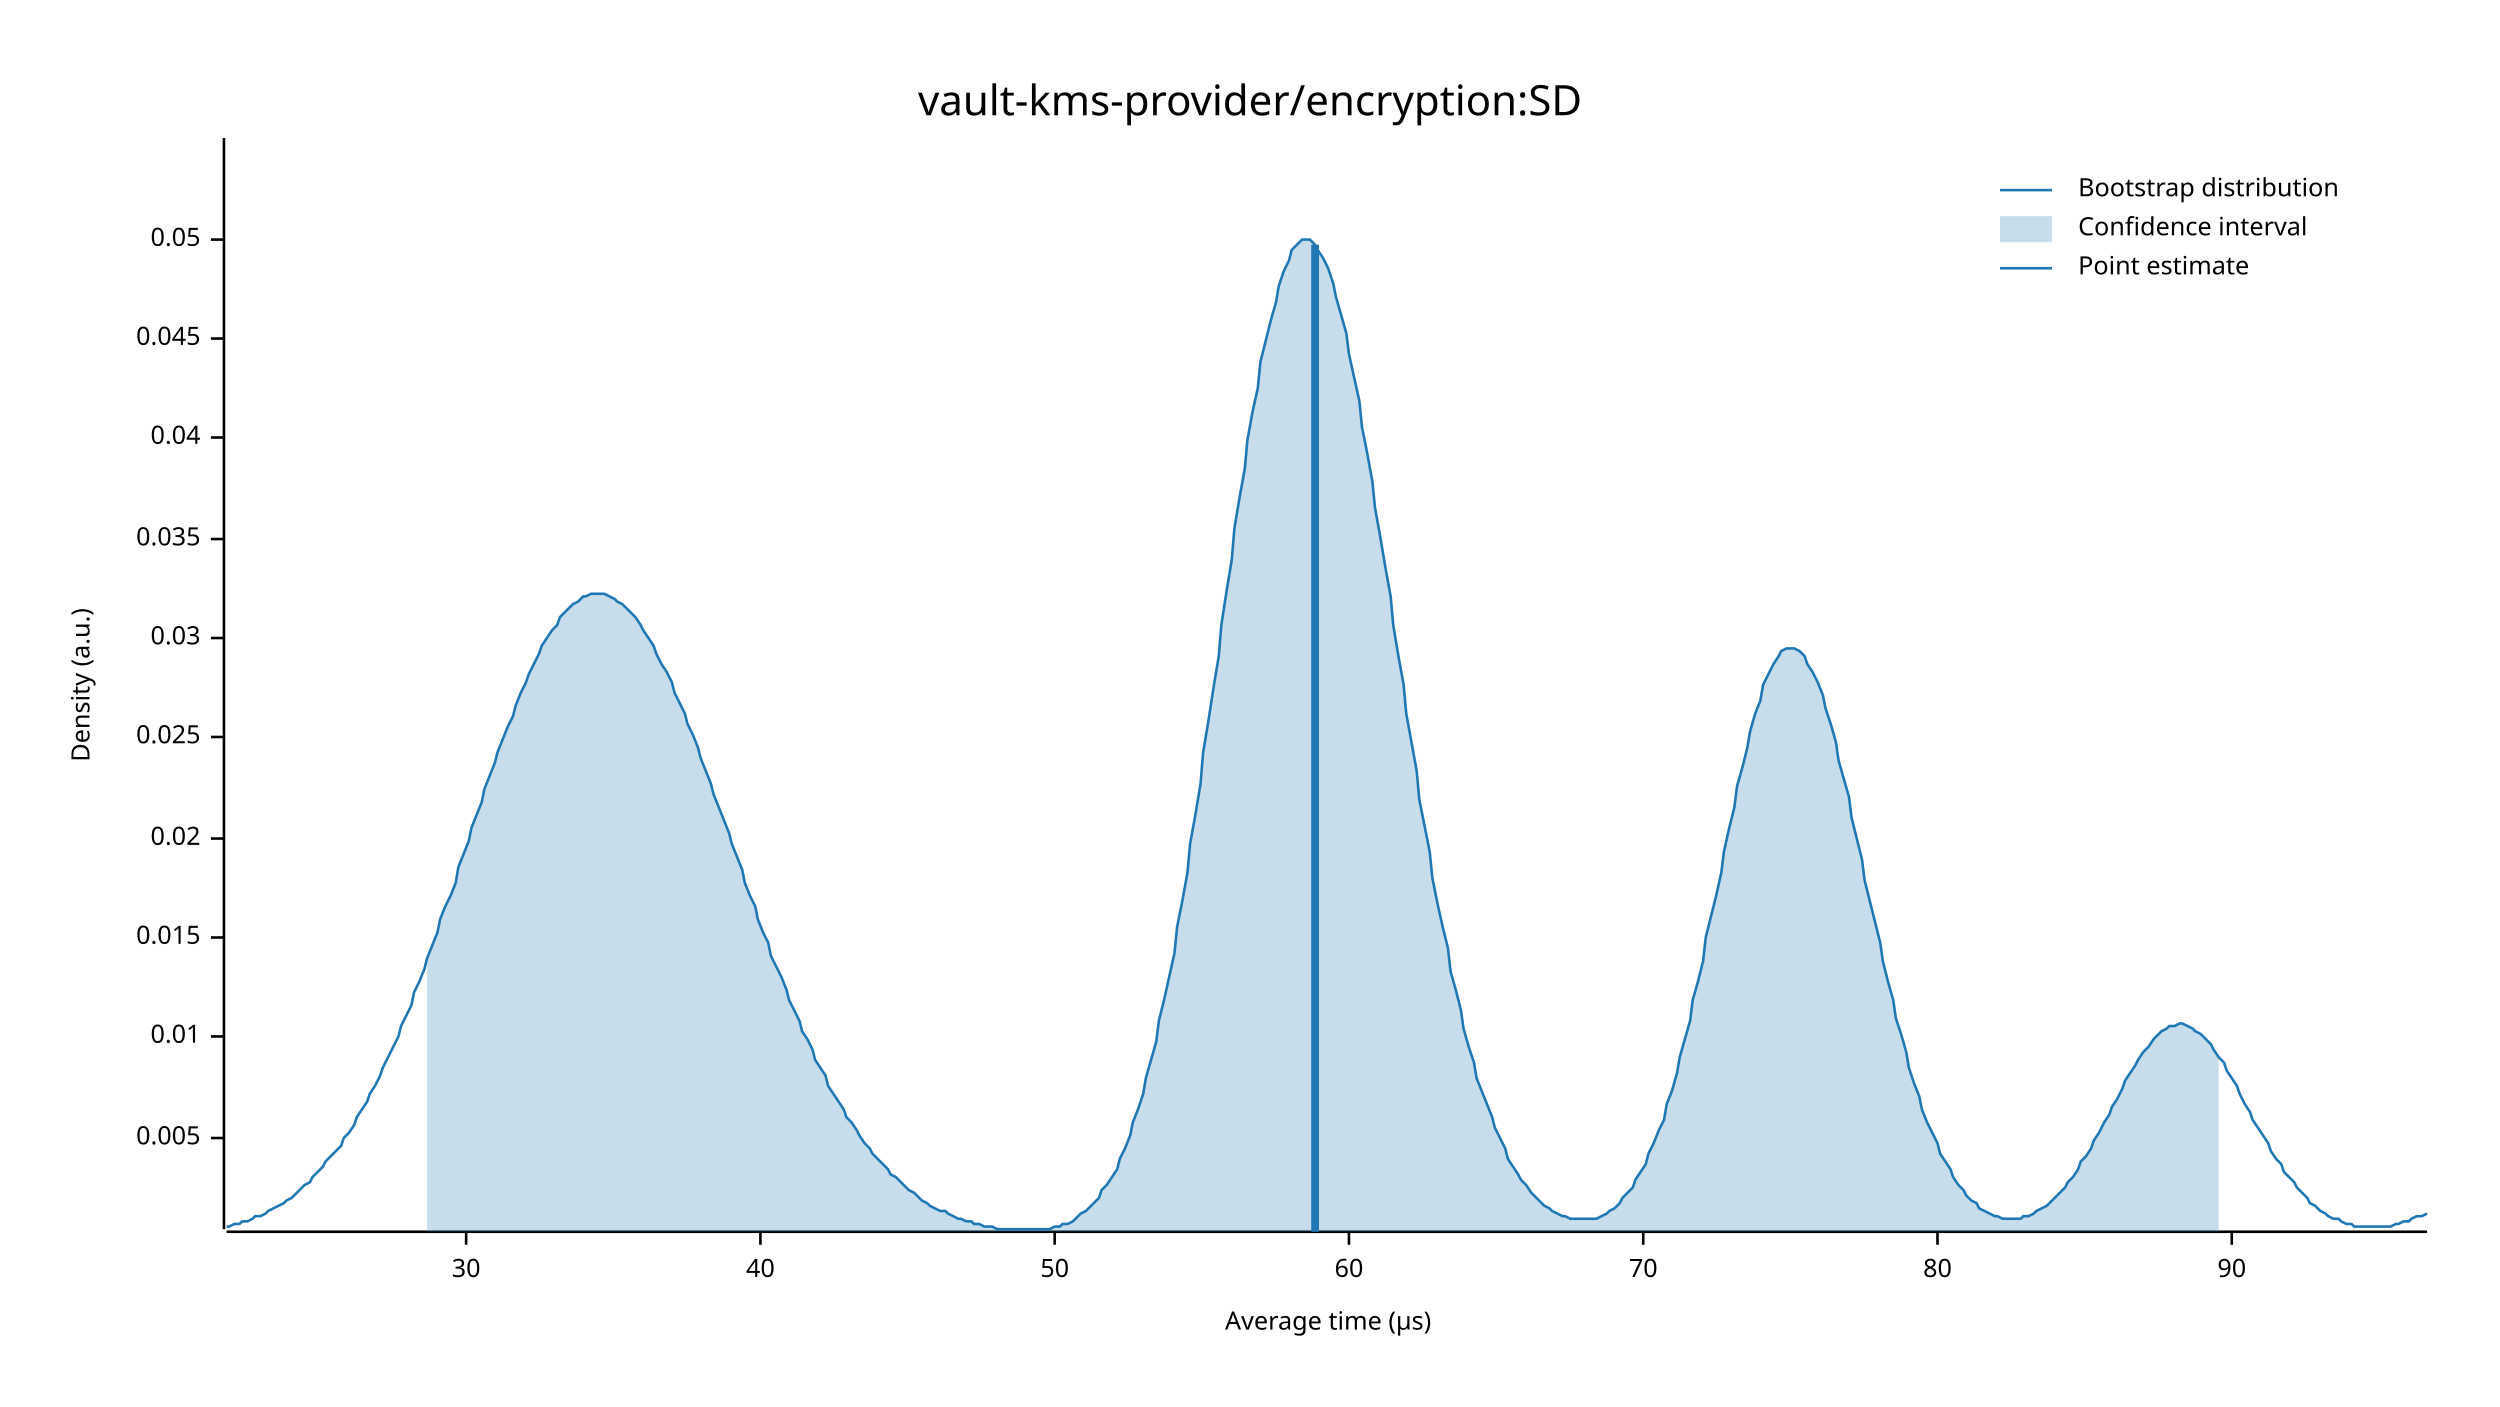
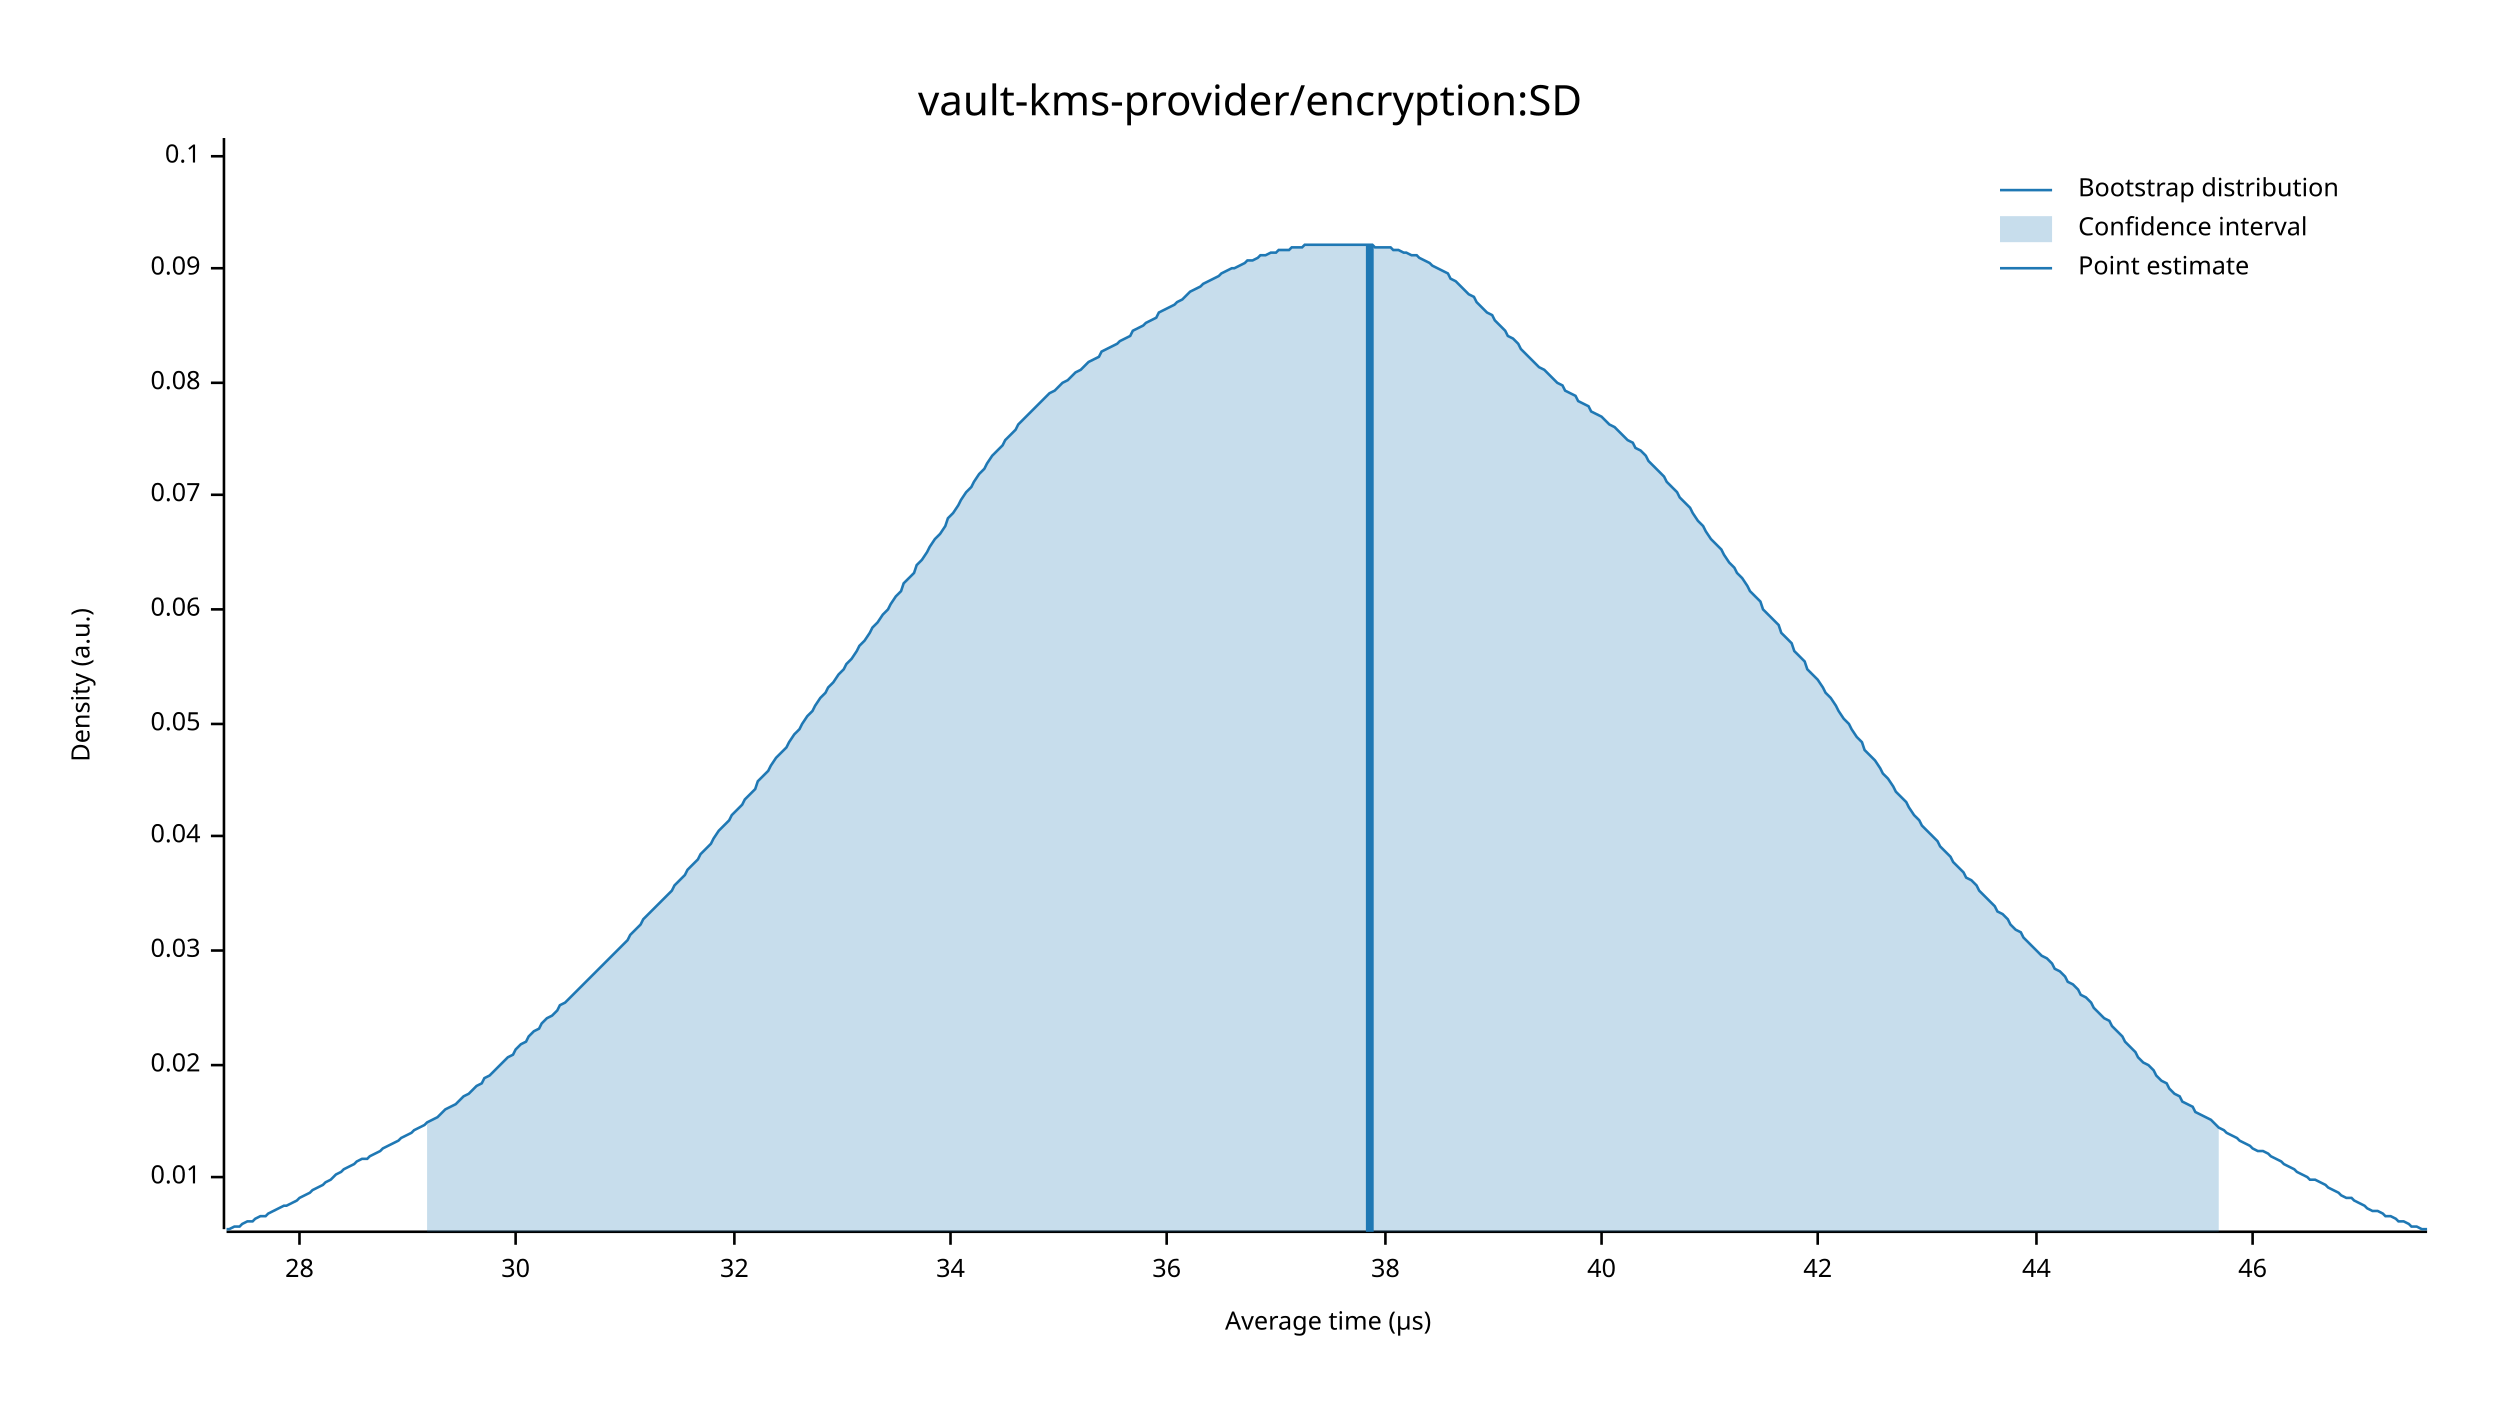
<svg xmlns="http://www.w3.org/2000/svg" width="960" height="540" viewBox="0 0 960 540">
  <text x="480" y="32" dy="0.76em" text-anchor="middle" font-family="sans-serif" font-size="16.129" opacity="1" fill="#000000">
vault-kms-provider/encryption:SD
</text>
  <text x="27" y="263" dy="0.76em" text-anchor="middle" font-family="sans-serif" font-size="9.677" opacity="1" fill="#000000" transform="rotate(270, 27, 263)">
Density (a.u.)
</text>
  <text x="510" y="513" dy="-0.5ex" text-anchor="middle" font-family="sans-serif" font-size="9.677" opacity="1" fill="#000000">
Average time (µs)
</text>
  <polyline fill="none" opacity="1" stroke="#000000" stroke-width="1" points="86,53 86,472 " />
-   <text x="77" y="437" dy="0.5ex" text-anchor="end" font-family="sans-serif" font-size="9.677" opacity="1" fill="#000000">
- 0.005
- </text>
-   <polyline fill="none" opacity="1" stroke="#000000" stroke-width="1" points="81,437 86,437 " />
-   <text x="77" y="398" dy="0.5ex" text-anchor="end" font-family="sans-serif" font-size="9.677" opacity="1" fill="#000000">
+   <text x="77" y="452" dy="0.5ex" text-anchor="end" font-family="sans-serif" font-size="9.677" opacity="1" fill="#000000">
0.01
</text>
-   <polyline fill="none" opacity="1" stroke="#000000" stroke-width="1" points="81,398 86,398 " />
-   <text x="77" y="360" dy="0.5ex" text-anchor="end" font-family="sans-serif" font-size="9.677" opacity="1" fill="#000000">
- 0.015
- </text>
-   <polyline fill="none" opacity="1" stroke="#000000" stroke-width="1" points="81,360 86,360 " />
-   <text x="77" y="322" dy="0.5ex" text-anchor="end" font-family="sans-serif" font-size="9.677" opacity="1" fill="#000000">
+   <polyline fill="none" opacity="1" stroke="#000000" stroke-width="1" points="81,452 86,452 " />
+   <text x="77" y="409" dy="0.5ex" text-anchor="end" font-family="sans-serif" font-size="9.677" opacity="1" fill="#000000">
0.02
</text>
-   <polyline fill="none" opacity="1" stroke="#000000" stroke-width="1" points="81,322 86,322 " />
-   <text x="77" y="283" dy="0.5ex" text-anchor="end" font-family="sans-serif" font-size="9.677" opacity="1" fill="#000000">
- 0.025
- </text>
-   <polyline fill="none" opacity="1" stroke="#000000" stroke-width="1" points="81,283 86,283 " />
-   <text x="77" y="245" dy="0.5ex" text-anchor="end" font-family="sans-serif" font-size="9.677" opacity="1" fill="#000000">
+   <polyline fill="none" opacity="1" stroke="#000000" stroke-width="1" points="81,409 86,409 " />
+   <text x="77" y="365" dy="0.5ex" text-anchor="end" font-family="sans-serif" font-size="9.677" opacity="1" fill="#000000">
0.03
</text>
-   <polyline fill="none" opacity="1" stroke="#000000" stroke-width="1" points="81,245 86,245 " />
-   <text x="77" y="207" dy="0.5ex" text-anchor="end" font-family="sans-serif" font-size="9.677" opacity="1" fill="#000000">
- 0.035
- </text>
-   <polyline fill="none" opacity="1" stroke="#000000" stroke-width="1" points="81,207 86,207 " />
-   <text x="77" y="168" dy="0.5ex" text-anchor="end" font-family="sans-serif" font-size="9.677" opacity="1" fill="#000000">
+   <polyline fill="none" opacity="1" stroke="#000000" stroke-width="1" points="81,365 86,365 " />
+   <text x="77" y="321" dy="0.5ex" text-anchor="end" font-family="sans-serif" font-size="9.677" opacity="1" fill="#000000">
0.04
</text>
-   <polyline fill="none" opacity="1" stroke="#000000" stroke-width="1" points="81,168 86,168 " />
-   <text x="77" y="130" dy="0.5ex" text-anchor="end" font-family="sans-serif" font-size="9.677" opacity="1" fill="#000000">
- 0.045
- </text>
-   <polyline fill="none" opacity="1" stroke="#000000" stroke-width="1" points="81,130 86,130 " />
-   <text x="77" y="92" dy="0.5ex" text-anchor="end" font-family="sans-serif" font-size="9.677" opacity="1" fill="#000000">
+   <polyline fill="none" opacity="1" stroke="#000000" stroke-width="1" points="81,321 86,321 " />
+   <text x="77" y="278" dy="0.5ex" text-anchor="end" font-family="sans-serif" font-size="9.677" opacity="1" fill="#000000">
0.05
</text>
-   <polyline fill="none" opacity="1" stroke="#000000" stroke-width="1" points="81,92 86,92 " />
+   <polyline fill="none" opacity="1" stroke="#000000" stroke-width="1" points="81,278 86,278 " />
+   <text x="77" y="234" dy="0.5ex" text-anchor="end" font-family="sans-serif" font-size="9.677" opacity="1" fill="#000000">
+ 0.06
+ </text>
+   <polyline fill="none" opacity="1" stroke="#000000" stroke-width="1" points="81,234 86,234 " />
+   <text x="77" y="190" dy="0.5ex" text-anchor="end" font-family="sans-serif" font-size="9.677" opacity="1" fill="#000000">
+ 0.07
+ </text>
+   <polyline fill="none" opacity="1" stroke="#000000" stroke-width="1" points="81,190 86,190 " />
+   <text x="77" y="147" dy="0.5ex" text-anchor="end" font-family="sans-serif" font-size="9.677" opacity="1" fill="#000000">
+ 0.08
+ </text>
+   <polyline fill="none" opacity="1" stroke="#000000" stroke-width="1" points="81,147 86,147 " />
+   <text x="77" y="103" dy="0.5ex" text-anchor="end" font-family="sans-serif" font-size="9.677" opacity="1" fill="#000000">
+ 0.09
+ </text>
+   <polyline fill="none" opacity="1" stroke="#000000" stroke-width="1" points="81,103 86,103 " />
+   <text x="77" y="60" dy="0.5ex" text-anchor="end" font-family="sans-serif" font-size="9.677" opacity="1" fill="#000000">
+ 0.1
+ </text>
+   <polyline fill="none" opacity="1" stroke="#000000" stroke-width="1" points="81,60 86,60 " />
  <polyline fill="none" opacity="1" stroke="#000000" stroke-width="1" points="87,473 932,473 " />
-   <text x="179" y="483" dy="0.76em" text-anchor="middle" font-family="sans-serif" font-size="9.677" opacity="1" fill="#000000">
+   <text x="115" y="483" dy="0.76em" text-anchor="middle" font-family="sans-serif" font-size="9.677" opacity="1" fill="#000000">
+ 28
+ </text>
+   <polyline fill="none" opacity="1" stroke="#000000" stroke-width="1" points="115,473 115,478 " />
+   <text x="198" y="483" dy="0.76em" text-anchor="middle" font-family="sans-serif" font-size="9.677" opacity="1" fill="#000000">
30
</text>
-   <polyline fill="none" opacity="1" stroke="#000000" stroke-width="1" points="179,473 179,478 " />
-   <text x="292" y="483" dy="0.76em" text-anchor="middle" font-family="sans-serif" font-size="9.677" opacity="1" fill="#000000">
+   <polyline fill="none" opacity="1" stroke="#000000" stroke-width="1" points="198,473 198,478 " />
+   <text x="282" y="483" dy="0.76em" text-anchor="middle" font-family="sans-serif" font-size="9.677" opacity="1" fill="#000000">
+ 32
+ </text>
+   <polyline fill="none" opacity="1" stroke="#000000" stroke-width="1" points="282,473 282,478 " />
+   <text x="365" y="483" dy="0.76em" text-anchor="middle" font-family="sans-serif" font-size="9.677" opacity="1" fill="#000000">
+ 34
+ </text>
+   <polyline fill="none" opacity="1" stroke="#000000" stroke-width="1" points="365,473 365,478 " />
+   <text x="448" y="483" dy="0.76em" text-anchor="middle" font-family="sans-serif" font-size="9.677" opacity="1" fill="#000000">
+ 36
+ </text>
+   <polyline fill="none" opacity="1" stroke="#000000" stroke-width="1" points="448,473 448,478 " />
+   <text x="532" y="483" dy="0.76em" text-anchor="middle" font-family="sans-serif" font-size="9.677" opacity="1" fill="#000000">
+ 38
+ </text>
+   <polyline fill="none" opacity="1" stroke="#000000" stroke-width="1" points="532,473 532,478 " />
+   <text x="615" y="483" dy="0.76em" text-anchor="middle" font-family="sans-serif" font-size="9.677" opacity="1" fill="#000000">
40
</text>
-   <polyline fill="none" opacity="1" stroke="#000000" stroke-width="1" points="292,473 292,478 " />
-   <text x="405" y="483" dy="0.76em" text-anchor="middle" font-family="sans-serif" font-size="9.677" opacity="1" fill="#000000">
- 50
+   <polyline fill="none" opacity="1" stroke="#000000" stroke-width="1" points="615,473 615,478 " />
+   <text x="698" y="483" dy="0.76em" text-anchor="middle" font-family="sans-serif" font-size="9.677" opacity="1" fill="#000000">
+ 42
</text>
-   <polyline fill="none" opacity="1" stroke="#000000" stroke-width="1" points="405,473 405,478 " />
-   <text x="518" y="483" dy="0.76em" text-anchor="middle" font-family="sans-serif" font-size="9.677" opacity="1" fill="#000000">
- 60
+   <polyline fill="none" opacity="1" stroke="#000000" stroke-width="1" points="698,473 698,478 " />
+   <text x="782" y="483" dy="0.76em" text-anchor="middle" font-family="sans-serif" font-size="9.677" opacity="1" fill="#000000">
+ 44
</text>
-   <polyline fill="none" opacity="1" stroke="#000000" stroke-width="1" points="518,473 518,478 " />
-   <text x="631" y="483" dy="0.76em" text-anchor="middle" font-family="sans-serif" font-size="9.677" opacity="1" fill="#000000">
- 70
+   <polyline fill="none" opacity="1" stroke="#000000" stroke-width="1" points="782,473 782,478 " />
+   <text x="865" y="483" dy="0.76em" text-anchor="middle" font-family="sans-serif" font-size="9.677" opacity="1" fill="#000000">
+ 46
</text>
-   <polyline fill="none" opacity="1" stroke="#000000" stroke-width="1" points="631,473 631,478 " />
-   <text x="744" y="483" dy="0.76em" text-anchor="middle" font-family="sans-serif" font-size="9.677" opacity="1" fill="#000000">
- 80
- </text>
-   <polyline fill="none" opacity="1" stroke="#000000" stroke-width="1" points="744,473 744,478 " />
-   <text x="857" y="483" dy="0.76em" text-anchor="middle" font-family="sans-serif" font-size="9.677" opacity="1" fill="#000000">
- 90
- </text>
-   <polyline fill="none" opacity="1" stroke="#000000" stroke-width="1" points="857,473 857,478 " />
-   <polyline fill="none" opacity="1" stroke="#1F78B4" stroke-width="1" points="87,471 88,471 90,470 92,470 93,469 95,469 97,468 98,467 100,467 102,466 103,465 105,464 107,463 109,462 110,461 112,460 114,458 115,457 117,455 119,454 120,452 122,450 124,448 125,446 127,444 129,442 131,440 132,437 134,435 136,432 137,429 139,426 141,423 142,420 144,417 146,413 147,410 149,406 151,402 153,398 154,394 156,390 158,386 159,381 161,377 163,372 164,368 166,363 168,358 169,353 171,348 173,344 175,339 176,333 178,328 180,323 181,318 183,313 185,308 186,303 188,298 190,293 191,289 193,284 195,279 197,275 198,271 200,266 202,262 203,259 205,255 207,251 208,248 210,245 212,242 214,240 215,237 217,235 219,233 220,232 222,231 224,229 225,229 227,228 229,228 230,228 232,228 234,229 236,230 237,231 239,232 241,234 242,235 244,237 246,240 247,242 249,245 251,248 252,251 254,255 256,258 258,262 259,266 261,270 263,274 264,278 266,282 268,287 269,291 271,296 273,301 274,305 276,310 278,315 280,320 281,324 283,329 285,334 286,339 288,344 290,348 291,353 293,358 295,362 296,367 298,371 300,375 302,380 303,384 305,388 307,392 308,396 310,399 312,403 313,407 315,410 317,413 318,417 320,420 322,423 324,426 325,429 327,431 329,434 330,436 332,439 334,441 335,443 337,445 339,447 341,449 342,451 344,452 346,454 347,455 349,457 351,458 352,459 354,461 356,462 357,463 359,464 361,465 363,465 364,466 366,467 368,468 369,468 371,469 373,469 374,470 376,470 378,471 379,471 381,471 383,472 385,472 386,472 388,472 390,472 391,472 393,472 395,472 396,472 398,472 400,472 401,472 403,472 405,471 407,471 408,470 410,470 412,469 413,468 415,466 417,465 418,464 420,462 422,460 423,457 425,455 427,452 429,449 430,445 432,441 434,436 435,431 437,426 439,420 440,414 442,407 444,400 445,392 447,384 449,375 451,366 452,356 454,346 456,335 457,324 459,313 461,301 462,289 464,277 466,264 468,252 469,240 471,227 473,215 474,203 476,191 478,180 479,169 481,158 483,149 484,139 486,131 488,123 490,116 491,110 493,104 495,100 496,96 498,94 500,92 501,92 503,92 505,94 506,96 508,99 510,103 512,109 513,114 515,121 517,128 518,136 520,145 522,154 523,164 525,174 527,185 528,195 530,206 532,218 534,229 535,240 537,252 539,263 540,274 542,285 544,296 545,307 547,317 549,327 550,337 552,347 554,356 556,364 557,373 559,380 561,388 562,395 564,402 566,408 567,414 569,419 571,424 573,429 574,433 576,437 578,441 579,445 581,448 583,451 584,453 586,455 588,458 589,459 591,461 593,463 595,464 596,465 598,466 600,467 601,467 603,468 605,468 606,468 608,468 610,468 611,468 613,468 615,467 617,466 618,465 620,464 622,462 623,460 625,458 627,456 628,453 630,450 632,447 633,443 635,439 637,434 639,430 640,424 642,419 644,412 645,406 647,399 649,392 650,384 652,377 654,369 655,360 657,352 659,344 661,335 662,327 664,318 666,310 667,302 669,295 671,287 672,281 674,274 676,269 677,263 679,259 681,255 683,252 684,250 686,249 688,249 689,249 691,250 693,252 694,255 696,258 698,262 700,267 701,272 703,278 705,285 706,292 708,299 710,306 711,314 713,322 715,330 716,338 718,346 720,354 722,362 723,369 725,377 727,384 728,391 730,397 732,404 733,410 735,416 737,421 738,426 740,431 742,435 744,439 745,443 747,446 749,449 750,452 752,455 754,457 755,459 757,461 759,462 760,464 762,465 764,466 766,467 767,467 769,468 771,468 772,468 774,468 776,468 777,467 779,467 781,466 782,465 784,464 786,463 788,461 789,460 791,458 793,456 794,454 796,452 798,449 799,446 801,444 803,441 804,438 806,435 808,431 810,428 811,425 813,422 815,418 816,415 818,412 820,409 821,407 823,404 825,402 827,399 828,398 830,396 832,395 833,394 835,394 837,393 838,393 840,394 842,395 843,396 845,397 847,399 849,401 850,403 852,406 854,408 855,411 857,414 859,417 860,420 862,424 864,427 865,430 867,433 869,436 871,439 872,442 874,445 876,447 877,450 879,452 881,454 882,456 884,458 886,460 887,462 889,463 891,465 893,466 894,467 896,468 898,468 899,469 901,470 903,470 904,471 906,471 908,471 909,471 911,471 913,471 915,471 916,471 918,471 920,470 921,470 923,469 925,469 926,468 928,467 930,467 932,466 " />
-   <polygon opacity="0.25" fill="#1F78B4" points="164,368 166,363 168,358 169,353 171,348 173,344 175,339 176,333 178,328 180,323 181,318 183,313 185,308 186,303 188,298 190,293 191,289 193,284 195,279 197,275 198,271 200,266 202,262 203,259 205,255 207,251 208,248 210,245 212,242 214,240 215,237 217,235 219,233 220,232 222,231 224,229 225,229 227,228 229,228 230,228 232,228 234,229 236,230 237,231 239,232 241,234 242,235 244,237 246,240 247,242 249,245 251,248 252,251 254,255 256,258 258,262 259,266 261,270 263,274 264,278 266,282 268,287 269,291 271,296 273,301 274,305 276,310 278,315 280,320 281,324 283,329 285,334 286,339 288,344 290,348 291,353 293,358 295,362 296,367 298,371 300,375 302,380 303,384 305,388 307,392 308,396 310,399 312,403 313,407 315,410 317,413 318,417 320,420 322,423 324,426 325,429 327,431 329,434 330,436 332,439 334,441 335,443 337,445 339,447 341,449 342,451 344,452 346,454 347,455 349,457 351,458 352,459 354,461 356,462 357,463 359,464 361,465 363,465 364,466 366,467 368,468 369,468 371,469 373,469 374,470 376,470 378,471 379,471 381,471 383,472 385,472 386,472 388,472 390,472 391,472 393,472 395,472 396,472 398,472 400,472 401,472 403,472 405,471 407,471 408,470 410,470 412,469 413,468 415,466 417,465 418,464 420,462 422,460 423,457 425,455 427,452 429,449 430,445 432,441 434,436 435,431 437,426 439,420 440,414 442,407 444,400 445,392 447,384 449,375 451,366 452,356 454,346 456,335 457,324 459,313 461,301 462,289 464,277 466,264 468,252 469,240 471,227 473,215 474,203 476,191 478,180 479,169 481,158 483,149 484,139 486,131 488,123 490,116 491,110 493,104 495,100 496,96 498,94 500,92 501,92 503,92 505,94 506,96 508,99 510,103 512,109 513,114 515,121 517,128 518,136 520,145 522,154 523,164 525,174 527,185 528,195 530,206 532,218 534,229 535,240 537,252 539,263 540,274 542,285 544,296 545,307 547,317 549,327 550,337 552,347 554,356 556,364 557,373 559,380 561,388 562,395 564,402 566,408 567,414 569,419 571,424 573,429 574,433 576,437 578,441 579,445 581,448 583,451 584,453 586,455 588,458 589,459 591,461 593,463 595,464 596,465 598,466 600,467 601,467 603,468 605,468 606,468 608,468 610,468 611,468 613,468 615,467 617,466 618,465 620,464 622,462 623,460 625,458 627,456 628,453 630,450 632,447 633,443 635,439 637,434 639,430 640,424 642,419 644,412 645,406 647,399 649,392 650,384 652,377 654,369 655,360 657,352 659,344 661,335 662,327 664,318 666,310 667,302 669,295 671,287 672,281 674,274 676,269 677,263 679,259 681,255 683,252 684,250 686,249 688,249 689,249 691,250 693,252 694,255 696,258 698,262 700,267 701,272 703,278 705,285 706,292 708,299 710,306 711,314 713,322 715,330 716,338 718,346 720,354 722,362 723,369 725,377 727,384 728,391 730,397 732,404 733,410 735,416 737,421 738,426 740,431 742,435 744,439 745,443 747,446 749,449 750,452 752,455 754,457 755,459 757,461 759,462 760,464 762,465 764,466 766,467 767,467 769,468 771,468 772,468 774,468 776,468 777,467 779,467 781,466 782,465 784,464 786,463 788,461 789,460 791,458 793,456 794,454 796,452 798,449 799,446 801,444 803,441 804,438 806,435 808,431 810,428 811,425 813,422 815,418 816,415 818,412 820,409 821,407 823,404 825,402 827,399 828,398 830,396 832,395 833,394 835,394 837,393 838,393 840,394 842,395 843,396 845,397 847,399 849,401 850,403 852,406 852,473 164,473 " />
-   <polyline fill="none" opacity="1" stroke="#1F78B4" stroke-width="3" points="505,473 505,94 " />
+   <polyline fill="none" opacity="1" stroke="#000000" stroke-width="1" points="865,473 865,478 " />
+   <polyline fill="none" opacity="1" stroke="#1F78B4" stroke-width="1" points="87,472 88,472 90,471 92,471 93,470 95,469 97,469 98,468 100,467 102,467 103,466 105,465 107,464 109,463 110,463 112,462 114,461 115,460 117,459 119,458 120,457 122,456 124,455 125,454 127,453 129,451 131,450 132,449 134,448 136,447 137,446 139,445 141,445 142,444 144,443 146,442 147,441 149,440 151,439 153,438 154,437 156,436 158,435 159,434 161,433 163,432 164,431 166,430 168,429 169,428 171,426 173,425 175,424 176,423 178,421 180,420 181,419 183,417 185,416 186,414 188,413 190,411 191,410 193,408 195,406 197,405 198,403 200,401 202,400 203,398 205,396 207,395 208,393 210,391 212,390 214,388 215,386 217,385 219,383 220,382 222,380 224,378 225,377 227,375 229,373 230,372 232,370 234,368 236,366 237,365 239,363 241,361 242,359 244,357 246,355 247,353 249,351 251,349 252,348 254,346 256,344 258,342 259,340 261,338 263,336 264,334 266,332 268,330 269,328 271,326 273,324 274,322 276,319 278,317 280,315 281,313 283,311 285,309 286,307 288,305 290,303 291,300 293,298 295,296 296,294 298,291 300,289 302,287 303,285 305,282 307,280 308,278 310,275 312,273 313,271 315,268 317,266 318,264 320,262 322,259 324,257 325,255 327,253 329,250 330,248 332,246 334,243 335,241 337,239 339,236 341,234 342,232 344,229 346,227 347,224 349,222 351,220 352,217 354,215 356,212 357,210 359,207 361,205 363,202 364,199 366,197 368,194 369,192 371,189 373,187 374,185 376,182 378,180 379,178 381,175 383,173 385,171 386,169 388,167 390,165 391,163 393,161 395,159 396,158 398,156 400,154 401,153 403,151 405,150 407,148 408,147 410,146 412,144 413,143 415,142 417,140 418,139 420,138 422,137 423,135 425,134 427,133 429,132 430,131 432,130 434,129 435,127 437,126 439,125 440,124 442,123 444,122 445,120 447,119 449,118 451,117 452,116 454,115 456,113 457,112 459,111 461,110 462,109 464,108 466,107 468,106 469,105 471,104 473,103 474,103 476,102 478,101 479,100 481,100 483,99 484,98 486,98 488,97 490,97 491,96 493,96 495,96 496,95 498,95 500,95 501,94 503,94 505,94 506,94 508,94 510,94 512,94 513,94 515,94 517,94 518,94 520,94 522,94 523,94 525,94 527,94 528,95 530,95 532,95 534,95 535,96 537,96 539,97 540,97 542,98 544,98 545,99 547,100 549,101 550,102 552,103 554,104 556,105 557,107 559,108 561,110 562,111 564,113 566,114 567,116 569,118 571,120 573,121 574,123 576,125 578,127 579,129 581,130 583,132 584,134 586,136 588,138 589,139 591,141 593,142 595,144 596,145 598,147 600,148 601,150 603,151 605,152 606,154 608,155 610,156 611,158 613,159 615,160 617,162 618,163 620,164 622,166 623,167 625,169 627,170 628,172 630,173 632,175 633,177 635,179 637,181 639,183 640,185 642,187 644,189 645,191 647,193 649,195 650,197 652,200 654,202 655,204 657,207 659,209 661,211 662,213 664,216 666,218 667,220 669,222 671,225 672,227 674,229 676,231 677,234 679,236 681,238 683,240 684,243 686,245 688,247 689,250 691,252 693,254 694,257 696,259 698,261 700,264 701,266 703,268 705,271 706,273 708,276 710,278 711,280 713,283 715,285 716,288 718,290 720,292 722,295 723,297 725,299 727,302 728,304 730,306 732,308 733,310 735,313 737,315 738,317 740,319 742,321 744,323 745,325 747,327 749,329 750,331 752,333 754,335 755,337 757,338 759,340 760,342 762,344 764,346 766,348 767,350 769,351 771,353 772,355 774,357 776,358 777,360 779,362 781,364 782,365 784,367 786,368 788,370 789,372 791,373 793,375 794,377 796,378 798,380 799,382 801,383 803,385 804,387 806,389 808,391 810,392 811,394 813,396 815,398 816,400 818,402 820,404 821,406 823,408 825,409 827,411 828,413 830,415 832,416 833,418 835,420 837,421 838,423 840,424 842,425 843,427 845,428 847,429 849,430 850,431 852,433 854,434 855,435 857,436 859,437 860,438 862,439 864,440 865,441 867,442 869,442 871,443 872,444 874,445 876,446 877,447 879,448 881,449 882,450 884,451 886,452 887,453 889,453 891,454 893,455 894,456 896,457 898,458 899,459 901,460 903,460 904,461 906,462 908,463 909,464 911,465 913,465 915,466 916,467 918,467 920,468 921,469 923,469 925,470 926,471 928,471 930,472 932,472 " />
+   <polygon opacity="0.25" fill="#1F78B4" points="164,431 166,430 168,429 169,428 171,426 173,425 175,424 176,423 178,421 180,420 181,419 183,417 185,416 186,414 188,413 190,411 191,410 193,408 195,406 197,405 198,403 200,401 202,400 203,398 205,396 207,395 208,393 210,391 212,390 214,388 215,386 217,385 219,383 220,382 222,380 224,378 225,377 227,375 229,373 230,372 232,370 234,368 236,366 237,365 239,363 241,361 242,359 244,357 246,355 247,353 249,351 251,349 252,348 254,346 256,344 258,342 259,340 261,338 263,336 264,334 266,332 268,330 269,328 271,326 273,324 274,322 276,319 278,317 280,315 281,313 283,311 285,309 286,307 288,305 290,303 291,300 293,298 295,296 296,294 298,291 300,289 302,287 303,285 305,282 307,280 308,278 310,275 312,273 313,271 315,268 317,266 318,264 320,262 322,259 324,257 325,255 327,253 329,250 330,248 332,246 334,243 335,241 337,239 339,236 341,234 342,232 344,229 346,227 347,224 349,222 351,220 352,217 354,215 356,212 357,210 359,207 361,205 363,202 364,199 366,197 368,194 369,192 371,189 373,187 374,185 376,182 378,180 379,178 381,175 383,173 385,171 386,169 388,167 390,165 391,163 393,161 395,159 396,158 398,156 400,154 401,153 403,151 405,150 407,148 408,147 410,146 412,144 413,143 415,142 417,140 418,139 420,138 422,137 423,135 425,134 427,133 429,132 430,131 432,130 434,129 435,127 437,126 439,125 440,124 442,123 444,122 445,120 447,119 449,118 451,117 452,116 454,115 456,113 457,112 459,111 461,110 462,109 464,108 466,107 468,106 469,105 471,104 473,103 474,103 476,102 478,101 479,100 481,100 483,99 484,98 486,98 488,97 490,97 491,96 493,96 495,96 496,95 498,95 500,95 501,94 503,94 505,94 506,94 508,94 510,94 512,94 513,94 515,94 517,94 518,94 520,94 522,94 523,94 525,94 527,94 528,95 530,95 532,95 534,95 535,96 537,96 539,97 540,97 542,98 544,98 545,99 547,100 549,101 550,102 552,103 554,104 556,105 557,107 559,108 561,110 562,111 564,113 566,114 567,116 569,118 571,120 573,121 574,123 576,125 578,127 579,129 581,130 583,132 584,134 586,136 588,138 589,139 591,141 593,142 595,144 596,145 598,147 600,148 601,150 603,151 605,152 606,154 608,155 610,156 611,158 613,159 615,160 617,162 618,163 620,164 622,166 623,167 625,169 627,170 628,172 630,173 632,175 633,177 635,179 637,181 639,183 640,185 642,187 644,189 645,191 647,193 649,195 650,197 652,200 654,202 655,204 657,207 659,209 661,211 662,213 664,216 666,218 667,220 669,222 671,225 672,227 674,229 676,231 677,234 679,236 681,238 683,240 684,243 686,245 688,247 689,250 691,252 693,254 694,257 696,259 698,261 700,264 701,266 703,268 705,271 706,273 708,276 710,278 711,280 713,283 715,285 716,288 718,290 720,292 722,295 723,297 725,299 727,302 728,304 730,306 732,308 733,310 735,313 737,315 738,317 740,319 742,321 744,323 745,325 747,327 749,329 750,331 752,333 754,335 755,337 757,338 759,340 760,342 762,344 764,346 766,348 767,350 769,351 771,353 772,355 774,357 776,358 777,360 779,362 781,364 782,365 784,367 786,368 788,370 789,372 791,373 793,375 794,377 796,378 798,380 799,382 801,383 803,385 804,387 806,389 808,391 810,392 811,394 813,396 815,398 816,400 818,402 820,404 821,406 823,408 825,409 827,411 828,413 830,415 832,416 833,418 835,420 837,421 838,423 840,424 842,425 843,427 845,428 847,429 849,430 850,431 852,433 852,473 164,473 " />
+   <polyline fill="none" opacity="1" stroke="#1F78B4" stroke-width="3" points="526,473 526,94 " />
  <text x="798" y="68" dy="0.76em" text-anchor="start" font-family="sans-serif" font-size="9.677" opacity="1" fill="#000000">
Bootstrap distribution
</text>
  <text x="798" y="83" dy="0.76em" text-anchor="start" font-family="sans-serif" font-size="9.677" opacity="1" fill="#000000">
Confidence interval
</text>
  <text x="798" y="98" dy="0.76em" text-anchor="start" font-family="sans-serif" font-size="9.677" opacity="1" fill="#000000">
Point estimate
</text>
  <polyline fill="none" opacity="1" stroke="#1F78B4" stroke-width="1" points="768,73 788,73 " />
  <rect x="768" y="83" width="20" height="10" opacity="0.25" fill="#1F78B4" stroke="none" />
  <polyline fill="none" opacity="1" stroke="#1F78B4" stroke-width="1" points="768,103 788,103 " />
</svg>
